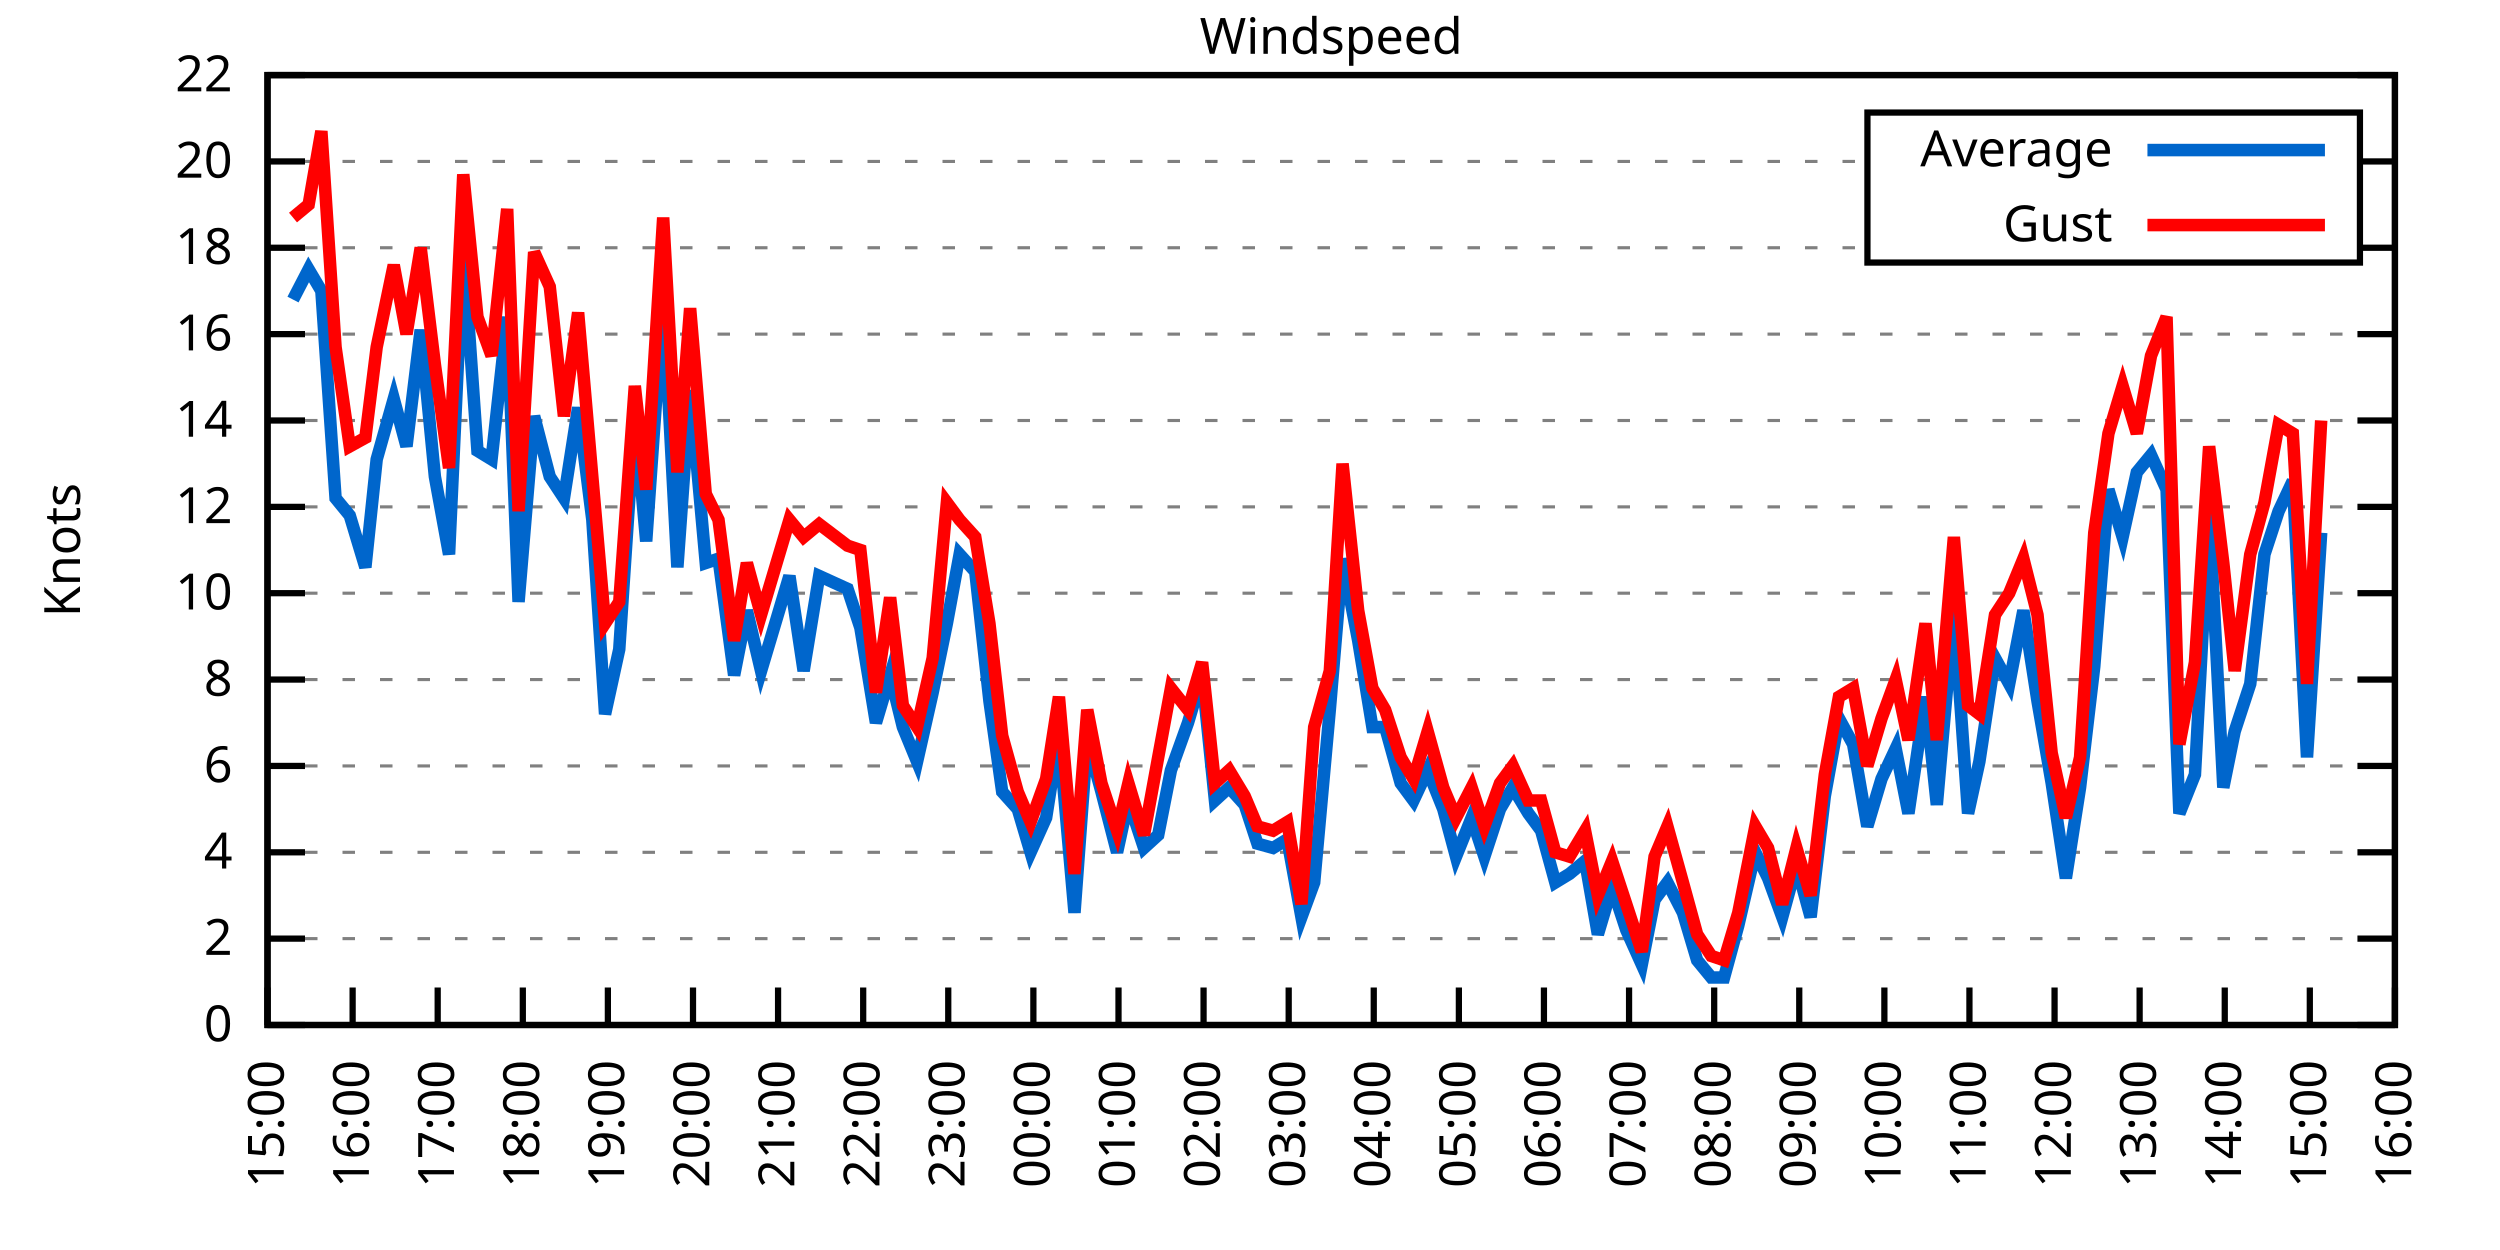
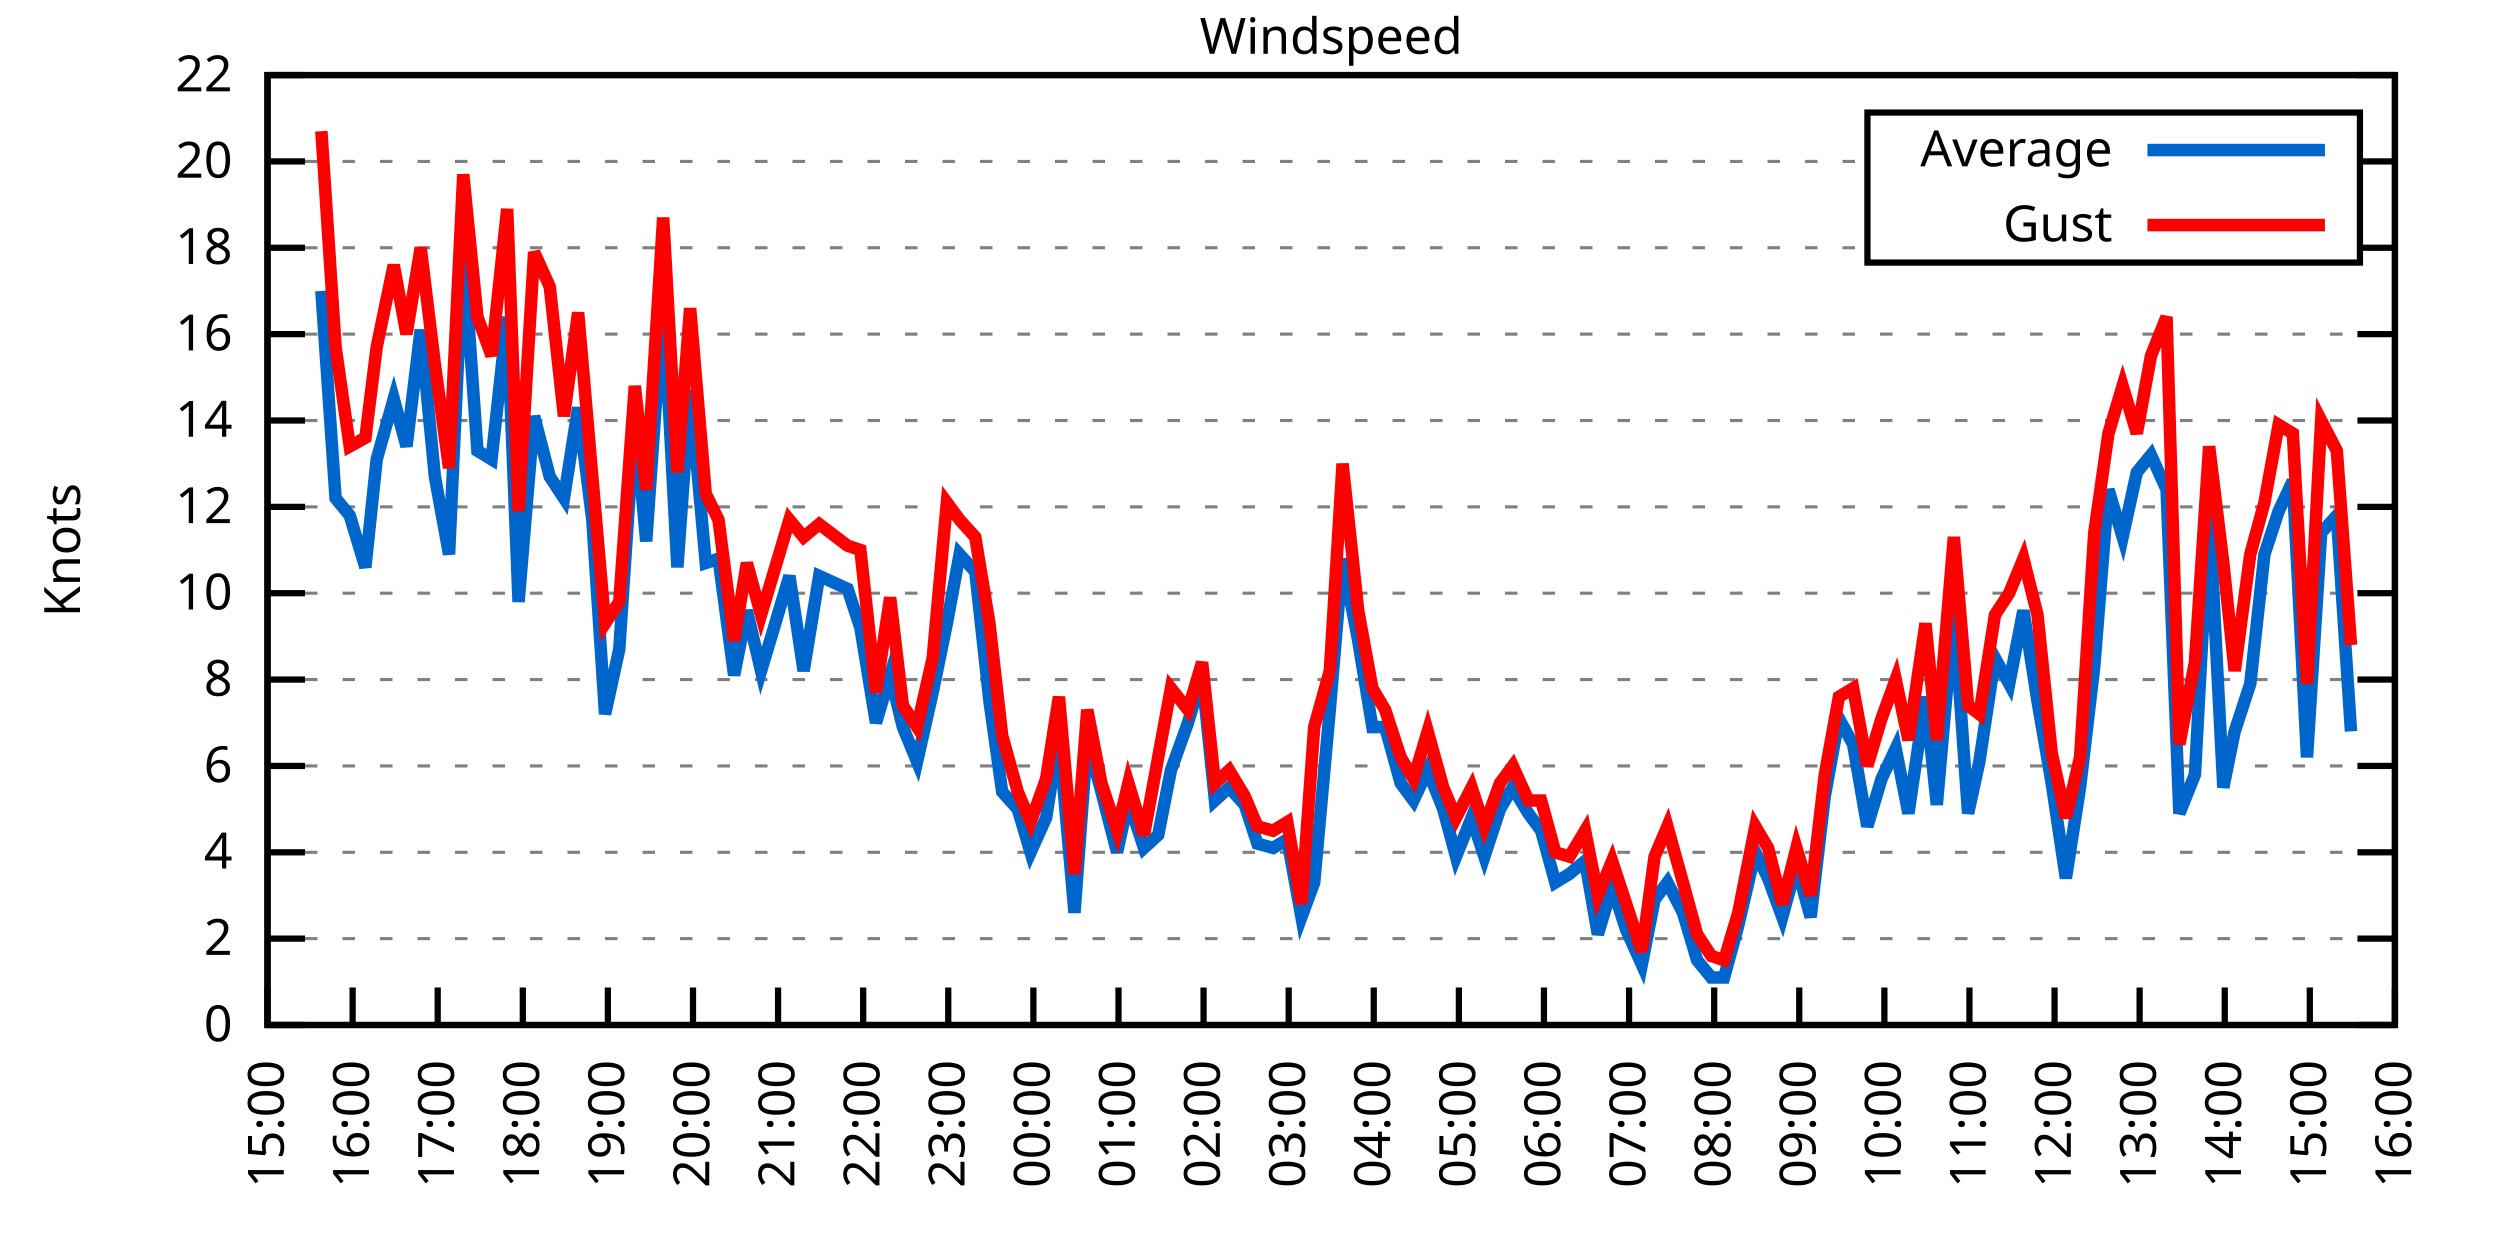
<svg xmlns="http://www.w3.org/2000/svg" xmlns:xlink="http://www.w3.org/1999/xlink" width="400" height="200" viewBox="0 0 400 200">
  <g id="gnuplot_canvas">
    <rect x="0" y="0" width="400" height="200" fill="none" />
    <defs>
      <circle id="gpDot" r="0.5" stroke-width="0.5" stroke="currentColor" />
      <path id="gpPt0" stroke-width="0.333" stroke="currentColor" d="M-1,0 h2 M0,-1 v2" />
      <path id="gpPt1" stroke-width="0.333" stroke="currentColor" d="M-1,-1 L1,1 M1,-1 L-1,1" />
      <path id="gpPt2" stroke-width="0.333" stroke="currentColor" d="M-1,0 L1,0 M0,-1 L0,1 M-1,-1 L1,1 M-1,1 L1,-1" />
      <rect id="gpPt3" stroke-width="0.333" stroke="currentColor" x="-1" y="-1" width="2" height="2" />
      <rect id="gpPt4" stroke-width="0.333" stroke="currentColor" fill="currentColor" x="-1" y="-1" width="2" height="2" />
      <circle id="gpPt5" stroke-width="0.333" stroke="currentColor" cx="0" cy="0" r="1" />
      <use xlink:href="#gpPt5" id="gpPt6" fill="currentColor" stroke="none" />
      <path id="gpPt7" stroke-width="0.333" stroke="currentColor" d="M0,-1.33 L-1.33,0.67 L1.33,0.67 z" />
      <use xlink:href="#gpPt7" id="gpPt8" fill="currentColor" stroke="none" />
      <use xlink:href="#gpPt7" id="gpPt9" stroke="currentColor" transform="rotate(180)" />
      <use xlink:href="#gpPt9" id="gpPt10" fill="currentColor" stroke="none" />
      <use xlink:href="#gpPt3" id="gpPt11" stroke="currentColor" transform="rotate(45)" />
      <use xlink:href="#gpPt11" id="gpPt12" fill="currentColor" stroke="none" />
      <path id="gpPt13" stroke-width="0.333" stroke="currentColor" d="M0,1.330 L1.265,0.411 L0.782,-1.067 L-0.782,-1.076 L-1.265,0.411 z" />
      <use xlink:href="#gpPt13" id="gpPt14" fill="currentColor" stroke="none" />
      <filter id="textbox" filterUnits="objectBoundingBox" x="0" y="0" height="1" width="1">
        <feFlood flood-color="white" flood-opacity="1" result="bgnd" />
        <feComposite in="SourceGraphic" in2="bgnd" operator="atop" />
      </filter>
      <filter id="greybox" filterUnits="objectBoundingBox" x="0" y="0" height="1" width="1">
        <feFlood flood-color="lightgrey" flood-opacity="1" result="grey" />
        <feComposite in="SourceGraphic" in2="grey" operator="atop" />
      </filter>
    </defs>
    <g fill="none" color="white" stroke="currentColor" stroke-width="1.00" stroke-linecap="butt" stroke-linejoin="miter">
</g>
    <g fill="none" color="black" stroke="currentColor" stroke-width="1.00" stroke-linecap="butt" stroke-linejoin="miter">
      <g stroke="none" shape-rendering="crispEdges">
        <polygon fill="rgb(255, 255, 255)" points="42.80,164.00 383.18,164.00 383.18,12.02 42.80,12.02 " />
      </g>
    </g>
    <g fill="none" color="black" stroke="currentColor" stroke-width="1.00" stroke-linecap="butt" stroke-linejoin="miter">
</g>
    <g fill="none" color="black" stroke="black" stroke-width="0.50" stroke-linecap="butt" stroke-linejoin="miter">
</g>
    <g fill="none" color="gray" stroke="currentColor" stroke-width="0.50" stroke-linecap="butt" stroke-linejoin="miter">
      <path stroke="gray" stroke-dasharray="2,4" class="gridline" d="M42.80,164.00 L383.19,164.00  " />
    </g>
    <g fill="none" color="gray" stroke="gray" stroke-width="1.00" stroke-linecap="butt" stroke-linejoin="miter">
</g>
    <g fill="none" color="black" stroke="currentColor" stroke-width="1.00" stroke-linecap="butt" stroke-linejoin="miter">
      <path stroke="black" d="M42.80,164.00 L48.80,164.00 M383.19,164.00 L377.19,164.00  " />
      <g transform="translate(37.20,166.60)" stroke="none" fill="black" font-family="Sans" font-size="8.00" text-anchor="end">
        <text>
          <tspan font-family="Sans"> 0</tspan>
        </text>
      </g>
    </g>
    <g fill="none" color="black" stroke="currentColor" stroke-width="1.00" stroke-linecap="butt" stroke-linejoin="miter">
</g>
    <g fill="none" color="black" stroke="black" stroke-width="0.50" stroke-linecap="butt" stroke-linejoin="miter">
</g>
    <g fill="none" color="gray" stroke="currentColor" stroke-width="0.50" stroke-linecap="butt" stroke-linejoin="miter">
      <path stroke="gray" stroke-dasharray="2,4" class="gridline" d="M42.80,150.18 L383.19,150.18  " />
    </g>
    <g fill="none" color="gray" stroke="gray" stroke-width="1.00" stroke-linecap="butt" stroke-linejoin="miter">
</g>
    <g fill="none" color="black" stroke="currentColor" stroke-width="1.00" stroke-linecap="butt" stroke-linejoin="miter">
      <path stroke="black" d="M42.80,150.18 L48.80,150.18 M383.19,150.18 L377.19,150.18  " />
      <g transform="translate(37.20,152.78)" stroke="none" fill="black" font-family="Sans" font-size="8.00" text-anchor="end">
        <text>
          <tspan font-family="Sans"> 2</tspan>
        </text>
      </g>
    </g>
    <g fill="none" color="black" stroke="currentColor" stroke-width="1.00" stroke-linecap="butt" stroke-linejoin="miter">
</g>
    <g fill="none" color="black" stroke="black" stroke-width="0.50" stroke-linecap="butt" stroke-linejoin="miter">
</g>
    <g fill="none" color="gray" stroke="currentColor" stroke-width="0.50" stroke-linecap="butt" stroke-linejoin="miter">
      <path stroke="gray" stroke-dasharray="2,4" class="gridline" d="M42.80,136.37 L383.19,136.37  " />
    </g>
    <g fill="none" color="gray" stroke="gray" stroke-width="1.00" stroke-linecap="butt" stroke-linejoin="miter">
</g>
    <g fill="none" color="black" stroke="currentColor" stroke-width="1.00" stroke-linecap="butt" stroke-linejoin="miter">
      <path stroke="black" d="M42.80,136.37 L48.80,136.37 M383.19,136.37 L377.19,136.37  " />
      <g transform="translate(37.20,138.97)" stroke="none" fill="black" font-family="Sans" font-size="8.00" text-anchor="end">
        <text>
          <tspan font-family="Sans"> 4</tspan>
        </text>
      </g>
    </g>
    <g fill="none" color="black" stroke="currentColor" stroke-width="1.00" stroke-linecap="butt" stroke-linejoin="miter">
</g>
    <g fill="none" color="black" stroke="black" stroke-width="0.50" stroke-linecap="butt" stroke-linejoin="miter">
</g>
    <g fill="none" color="gray" stroke="currentColor" stroke-width="0.50" stroke-linecap="butt" stroke-linejoin="miter">
      <path stroke="gray" stroke-dasharray="2,4" class="gridline" d="M42.80,122.55 L383.19,122.55  " />
    </g>
    <g fill="none" color="gray" stroke="gray" stroke-width="1.00" stroke-linecap="butt" stroke-linejoin="miter">
</g>
    <g fill="none" color="black" stroke="currentColor" stroke-width="1.00" stroke-linecap="butt" stroke-linejoin="miter">
      <path stroke="black" d="M42.80,122.55 L48.80,122.55 M383.19,122.55 L377.19,122.55  " />
      <g transform="translate(37.20,125.15)" stroke="none" fill="black" font-family="Sans" font-size="8.00" text-anchor="end">
        <text>
          <tspan font-family="Sans"> 6</tspan>
        </text>
      </g>
    </g>
    <g fill="none" color="black" stroke="currentColor" stroke-width="1.00" stroke-linecap="butt" stroke-linejoin="miter">
</g>
    <g fill="none" color="black" stroke="black" stroke-width="0.50" stroke-linecap="butt" stroke-linejoin="miter">
</g>
    <g fill="none" color="gray" stroke="currentColor" stroke-width="0.50" stroke-linecap="butt" stroke-linejoin="miter">
      <path stroke="gray" stroke-dasharray="2,4" class="gridline" d="M42.80,108.73 L383.19,108.73  " />
    </g>
    <g fill="none" color="gray" stroke="gray" stroke-width="1.00" stroke-linecap="butt" stroke-linejoin="miter">
</g>
    <g fill="none" color="black" stroke="currentColor" stroke-width="1.00" stroke-linecap="butt" stroke-linejoin="miter">
      <path stroke="black" d="M42.80,108.73 L48.80,108.73 M383.19,108.73 L377.19,108.73  " />
      <g transform="translate(37.20,111.33)" stroke="none" fill="black" font-family="Sans" font-size="8.00" text-anchor="end">
        <text>
          <tspan font-family="Sans"> 8</tspan>
        </text>
      </g>
    </g>
    <g fill="none" color="black" stroke="currentColor" stroke-width="1.00" stroke-linecap="butt" stroke-linejoin="miter">
</g>
    <g fill="none" color="black" stroke="black" stroke-width="0.50" stroke-linecap="butt" stroke-linejoin="miter">
</g>
    <g fill="none" color="gray" stroke="currentColor" stroke-width="0.50" stroke-linecap="butt" stroke-linejoin="miter">
      <path stroke="gray" stroke-dasharray="2,4" class="gridline" d="M42.80,94.91 L383.19,94.91  " />
    </g>
    <g fill="none" color="gray" stroke="gray" stroke-width="1.00" stroke-linecap="butt" stroke-linejoin="miter">
</g>
    <g fill="none" color="black" stroke="currentColor" stroke-width="1.00" stroke-linecap="butt" stroke-linejoin="miter">
      <path stroke="black" d="M42.80,94.91 L48.80,94.91 M383.19,94.91 L377.19,94.91  " />
      <g transform="translate(37.20,97.51)" stroke="none" fill="black" font-family="Sans" font-size="8.00" text-anchor="end">
        <text>
          <tspan font-family="Sans"> 10</tspan>
        </text>
      </g>
    </g>
    <g fill="none" color="black" stroke="currentColor" stroke-width="1.00" stroke-linecap="butt" stroke-linejoin="miter">
</g>
    <g fill="none" color="black" stroke="black" stroke-width="0.50" stroke-linecap="butt" stroke-linejoin="miter">
</g>
    <g fill="none" color="gray" stroke="currentColor" stroke-width="0.50" stroke-linecap="butt" stroke-linejoin="miter">
      <path stroke="gray" stroke-dasharray="2,4" class="gridline" d="M42.80,81.10 L383.19,81.10  " />
    </g>
    <g fill="none" color="gray" stroke="gray" stroke-width="1.00" stroke-linecap="butt" stroke-linejoin="miter">
</g>
    <g fill="none" color="black" stroke="currentColor" stroke-width="1.00" stroke-linecap="butt" stroke-linejoin="miter">
      <path stroke="black" d="M42.80,81.10 L48.80,81.10 M383.19,81.10 L377.19,81.10  " />
      <g transform="translate(37.20,83.70)" stroke="none" fill="black" font-family="Sans" font-size="8.00" text-anchor="end">
        <text>
          <tspan font-family="Sans"> 12</tspan>
        </text>
      </g>
    </g>
    <g fill="none" color="black" stroke="currentColor" stroke-width="1.00" stroke-linecap="butt" stroke-linejoin="miter">
</g>
    <g fill="none" color="black" stroke="black" stroke-width="0.50" stroke-linecap="butt" stroke-linejoin="miter">
</g>
    <g fill="none" color="gray" stroke="currentColor" stroke-width="0.50" stroke-linecap="butt" stroke-linejoin="miter">
      <path stroke="gray" stroke-dasharray="2,4" class="gridline" d="M42.80,67.28 L383.19,67.28  " />
    </g>
    <g fill="none" color="gray" stroke="gray" stroke-width="1.00" stroke-linecap="butt" stroke-linejoin="miter">
</g>
    <g fill="none" color="black" stroke="currentColor" stroke-width="1.00" stroke-linecap="butt" stroke-linejoin="miter">
      <path stroke="black" d="M42.80,67.28 L48.80,67.28 M383.19,67.28 L377.19,67.28  " />
      <g transform="translate(37.20,69.88)" stroke="none" fill="black" font-family="Sans" font-size="8.00" text-anchor="end">
        <text>
          <tspan font-family="Sans"> 14</tspan>
        </text>
      </g>
    </g>
    <g fill="none" color="black" stroke="currentColor" stroke-width="1.00" stroke-linecap="butt" stroke-linejoin="miter">
</g>
    <g fill="none" color="black" stroke="black" stroke-width="0.50" stroke-linecap="butt" stroke-linejoin="miter">
</g>
    <g fill="none" color="gray" stroke="currentColor" stroke-width="0.50" stroke-linecap="butt" stroke-linejoin="miter">
      <path stroke="gray" stroke-dasharray="2,4" class="gridline" d="M42.80,53.46 L383.19,53.46  " />
    </g>
    <g fill="none" color="gray" stroke="gray" stroke-width="1.00" stroke-linecap="butt" stroke-linejoin="miter">
</g>
    <g fill="none" color="black" stroke="currentColor" stroke-width="1.00" stroke-linecap="butt" stroke-linejoin="miter">
      <path stroke="black" d="M42.80,53.46 L48.80,53.46 M383.19,53.46 L377.19,53.46  " />
      <g transform="translate(37.20,56.06)" stroke="none" fill="black" font-family="Sans" font-size="8.00" text-anchor="end">
        <text>
          <tspan font-family="Sans"> 16</tspan>
        </text>
      </g>
    </g>
    <g fill="none" color="black" stroke="currentColor" stroke-width="1.00" stroke-linecap="butt" stroke-linejoin="miter">
</g>
    <g fill="none" color="black" stroke="black" stroke-width="0.50" stroke-linecap="butt" stroke-linejoin="miter">
</g>
    <g fill="none" color="gray" stroke="currentColor" stroke-width="0.50" stroke-linecap="butt" stroke-linejoin="miter">
      <path stroke="gray" stroke-dasharray="2,4" class="gridline" d="M42.80,39.64 L298.79,39.64 M377.59,39.64 L383.19,39.64  " />
    </g>
    <g fill="none" color="gray" stroke="gray" stroke-width="1.00" stroke-linecap="butt" stroke-linejoin="miter">
</g>
    <g fill="none" color="black" stroke="currentColor" stroke-width="1.00" stroke-linecap="butt" stroke-linejoin="miter">
      <path stroke="black" d="M42.80,39.64 L48.80,39.64 M383.19,39.64 L377.19,39.64  " />
      <g transform="translate(37.20,42.24)" stroke="none" fill="black" font-family="Sans" font-size="8.00" text-anchor="end">
        <text>
          <tspan font-family="Sans"> 18</tspan>
        </text>
      </g>
    </g>
    <g fill="none" color="black" stroke="currentColor" stroke-width="1.00" stroke-linecap="butt" stroke-linejoin="miter">
</g>
    <g fill="none" color="black" stroke="black" stroke-width="0.50" stroke-linecap="butt" stroke-linejoin="miter">
</g>
    <g fill="none" color="gray" stroke="currentColor" stroke-width="0.50" stroke-linecap="butt" stroke-linejoin="miter">
      <path stroke="gray" stroke-dasharray="2,4" class="gridline" d="M42.80,25.83 L298.79,25.83 M377.59,25.83 L383.19,25.83  " />
    </g>
    <g fill="none" color="gray" stroke="gray" stroke-width="1.00" stroke-linecap="butt" stroke-linejoin="miter">
</g>
    <g fill="none" color="black" stroke="currentColor" stroke-width="1.00" stroke-linecap="butt" stroke-linejoin="miter">
      <path stroke="black" d="M42.80,25.83 L48.80,25.83 M383.19,25.83 L377.19,25.83  " />
      <g transform="translate(37.20,28.43)" stroke="none" fill="black" font-family="Sans" font-size="8.00" text-anchor="end">
        <text>
          <tspan font-family="Sans"> 20</tspan>
        </text>
      </g>
    </g>
    <g fill="none" color="black" stroke="currentColor" stroke-width="1.00" stroke-linecap="butt" stroke-linejoin="miter">
</g>
    <g fill="none" color="black" stroke="black" stroke-width="0.50" stroke-linecap="butt" stroke-linejoin="miter">
</g>
    <g fill="none" color="gray" stroke="currentColor" stroke-width="0.50" stroke-linecap="butt" stroke-linejoin="miter">
      <path stroke="gray" stroke-dasharray="2,4" class="gridline" d="M42.80,12.01 L383.19,12.01  " />
    </g>
    <g fill="none" color="gray" stroke="gray" stroke-width="1.00" stroke-linecap="butt" stroke-linejoin="miter">
</g>
    <g fill="none" color="black" stroke="currentColor" stroke-width="1.00" stroke-linecap="butt" stroke-linejoin="miter">
      <path stroke="black" d="M42.80,12.01 L48.80,12.01 M383.19,12.01 L377.19,12.01  " />
      <g transform="translate(37.20,14.61)" stroke="none" fill="black" font-family="Sans" font-size="8.00" text-anchor="end">
        <text>
          <tspan font-family="Sans"> 22</tspan>
        </text>
      </g>
    </g>
    <g fill="none" color="black" stroke="currentColor" stroke-width="1.00" stroke-linecap="butt" stroke-linejoin="miter">
      <path stroke="black" d="M42.80,164.00 L42.80,158.00  " />
      <g transform="translate(45.40,169.60) rotate(270.00)" stroke="none" fill="black" font-family="Sans" font-size="8.00" text-anchor="end">
        <text>
          <tspan font-family="Sans">15:00</tspan>
        </text>
      </g>
    </g>
    <g fill="none" color="black" stroke="currentColor" stroke-width="1.00" stroke-linecap="butt" stroke-linejoin="miter">
      <path stroke="black" d="M56.42,164.00 L56.42,158.00  " />
      <g transform="translate(59.02,169.60) rotate(270.00)" stroke="none" fill="black" font-family="Sans" font-size="8.00" text-anchor="end">
        <text>
          <tspan font-family="Sans">16:00</tspan>
        </text>
      </g>
    </g>
    <g fill="none" color="black" stroke="currentColor" stroke-width="1.00" stroke-linecap="butt" stroke-linejoin="miter">
      <path stroke="black" d="M70.03,164.00 L70.03,158.00  " />
      <g transform="translate(72.63,169.60) rotate(270.00)" stroke="none" fill="black" font-family="Sans" font-size="8.00" text-anchor="end">
        <text>
          <tspan font-family="Sans">17:00</tspan>
        </text>
      </g>
    </g>
    <g fill="none" color="black" stroke="currentColor" stroke-width="1.00" stroke-linecap="butt" stroke-linejoin="miter">
      <path stroke="black" d="M83.65,164.00 L83.65,158.00  " />
      <g transform="translate(86.25,169.60) rotate(270.00)" stroke="none" fill="black" font-family="Sans" font-size="8.00" text-anchor="end">
        <text>
          <tspan font-family="Sans">18:00</tspan>
        </text>
      </g>
    </g>
    <g fill="none" color="black" stroke="currentColor" stroke-width="1.00" stroke-linecap="butt" stroke-linejoin="miter">
      <path stroke="black" d="M97.26,164.00 L97.26,158.00  " />
      <g transform="translate(99.86,169.60) rotate(270.00)" stroke="none" fill="black" font-family="Sans" font-size="8.00" text-anchor="end">
        <text>
          <tspan font-family="Sans">19:00</tspan>
        </text>
      </g>
    </g>
    <g fill="none" color="black" stroke="currentColor" stroke-width="1.00" stroke-linecap="butt" stroke-linejoin="miter">
      <path stroke="black" d="M110.88,164.00 L110.88,158.00  " />
      <g transform="translate(113.48,169.60) rotate(270.00)" stroke="none" fill="black" font-family="Sans" font-size="8.00" text-anchor="end">
        <text>
          <tspan font-family="Sans">20:00</tspan>
        </text>
      </g>
    </g>
    <g fill="none" color="black" stroke="currentColor" stroke-width="1.00" stroke-linecap="butt" stroke-linejoin="miter">
      <path stroke="black" d="M124.49,164.00 L124.49,158.00  " />
      <g transform="translate(127.09,169.60) rotate(270.00)" stroke="none" fill="black" font-family="Sans" font-size="8.00" text-anchor="end">
        <text>
          <tspan font-family="Sans">21:00</tspan>
        </text>
      </g>
    </g>
    <g fill="none" color="black" stroke="currentColor" stroke-width="1.00" stroke-linecap="butt" stroke-linejoin="miter">
      <path stroke="black" d="M138.11,164.00 L138.11,158.00  " />
      <g transform="translate(140.71,169.60) rotate(270.00)" stroke="none" fill="black" font-family="Sans" font-size="8.00" text-anchor="end">
        <text>
          <tspan font-family="Sans">22:00</tspan>
        </text>
      </g>
    </g>
    <g fill="none" color="black" stroke="currentColor" stroke-width="1.00" stroke-linecap="butt" stroke-linejoin="miter">
      <path stroke="black" d="M151.72,164.00 L151.72,158.00  " />
      <g transform="translate(154.32,169.60) rotate(270.00)" stroke="none" fill="black" font-family="Sans" font-size="8.00" text-anchor="end">
        <text>
          <tspan font-family="Sans">23:00</tspan>
        </text>
      </g>
    </g>
    <g fill="none" color="black" stroke="currentColor" stroke-width="1.00" stroke-linecap="butt" stroke-linejoin="miter">
      <path stroke="black" d="M165.34,164.00 L165.34,158.00  " />
      <g transform="translate(167.94,169.60) rotate(270.00)" stroke="none" fill="black" font-family="Sans" font-size="8.00" text-anchor="end">
        <text>
          <tspan font-family="Sans">00:00</tspan>
        </text>
      </g>
    </g>
    <g fill="none" color="black" stroke="currentColor" stroke-width="1.00" stroke-linecap="butt" stroke-linejoin="miter">
      <path stroke="black" d="M178.96,164.00 L178.96,158.00  " />
      <g transform="translate(181.56,169.60) rotate(270.00)" stroke="none" fill="black" font-family="Sans" font-size="8.00" text-anchor="end">
        <text>
          <tspan font-family="Sans">01:00</tspan>
        </text>
      </g>
    </g>
    <g fill="none" color="black" stroke="currentColor" stroke-width="1.00" stroke-linecap="butt" stroke-linejoin="miter">
      <path stroke="black" d="M192.57,164.00 L192.57,158.00  " />
      <g transform="translate(195.17,169.60) rotate(270.00)" stroke="none" fill="black" font-family="Sans" font-size="8.00" text-anchor="end">
        <text>
          <tspan font-family="Sans">02:00</tspan>
        </text>
      </g>
    </g>
    <g fill="none" color="black" stroke="currentColor" stroke-width="1.00" stroke-linecap="butt" stroke-linejoin="miter">
      <path stroke="black" d="M206.19,164.00 L206.19,158.00  " />
      <g transform="translate(208.79,169.60) rotate(270.00)" stroke="none" fill="black" font-family="Sans" font-size="8.00" text-anchor="end">
        <text>
          <tspan font-family="Sans">03:00</tspan>
        </text>
      </g>
    </g>
    <g fill="none" color="black" stroke="currentColor" stroke-width="1.00" stroke-linecap="butt" stroke-linejoin="miter">
      <path stroke="black" d="M219.80,164.00 L219.80,158.00  " />
      <g transform="translate(222.40,169.60) rotate(270.00)" stroke="none" fill="black" font-family="Sans" font-size="8.00" text-anchor="end">
        <text>
          <tspan font-family="Sans">04:00</tspan>
        </text>
      </g>
    </g>
    <g fill="none" color="black" stroke="currentColor" stroke-width="1.00" stroke-linecap="butt" stroke-linejoin="miter">
      <path stroke="black" d="M233.42,164.00 L233.42,158.00  " />
      <g transform="translate(236.02,169.60) rotate(270.00)" stroke="none" fill="black" font-family="Sans" font-size="8.00" text-anchor="end">
        <text>
          <tspan font-family="Sans">05:00</tspan>
        </text>
      </g>
    </g>
    <g fill="none" color="black" stroke="currentColor" stroke-width="1.00" stroke-linecap="butt" stroke-linejoin="miter">
      <path stroke="black" d="M247.03,164.00 L247.03,158.00  " />
      <g transform="translate(249.63,169.60) rotate(270.00)" stroke="none" fill="black" font-family="Sans" font-size="8.00" text-anchor="end">
        <text>
          <tspan font-family="Sans">06:00</tspan>
        </text>
      </g>
    </g>
    <g fill="none" color="black" stroke="currentColor" stroke-width="1.00" stroke-linecap="butt" stroke-linejoin="miter">
      <path stroke="black" d="M260.65,164.00 L260.65,158.00  " />
      <g transform="translate(263.25,169.60) rotate(270.00)" stroke="none" fill="black" font-family="Sans" font-size="8.00" text-anchor="end">
        <text>
          <tspan font-family="Sans">07:00</tspan>
        </text>
      </g>
    </g>
    <g fill="none" color="black" stroke="currentColor" stroke-width="1.00" stroke-linecap="butt" stroke-linejoin="miter">
      <path stroke="black" d="M274.27,164.00 L274.27,158.00  " />
      <g transform="translate(276.87,169.60) rotate(270.00)" stroke="none" fill="black" font-family="Sans" font-size="8.00" text-anchor="end">
        <text>
          <tspan font-family="Sans">08:00</tspan>
        </text>
      </g>
    </g>
    <g fill="none" color="black" stroke="currentColor" stroke-width="1.00" stroke-linecap="butt" stroke-linejoin="miter">
      <path stroke="black" d="M287.88,164.00 L287.88,158.00  " />
      <g transform="translate(290.48,169.60) rotate(270.00)" stroke="none" fill="black" font-family="Sans" font-size="8.00" text-anchor="end">
        <text>
          <tspan font-family="Sans">09:00</tspan>
        </text>
      </g>
    </g>
    <g fill="none" color="black" stroke="currentColor" stroke-width="1.00" stroke-linecap="butt" stroke-linejoin="miter">
      <path stroke="black" d="M301.50,164.00 L301.50,158.00  " />
      <g transform="translate(304.10,169.60) rotate(270.00)" stroke="none" fill="black" font-family="Sans" font-size="8.00" text-anchor="end">
        <text>
          <tspan font-family="Sans">10:00</tspan>
        </text>
      </g>
    </g>
    <g fill="none" color="black" stroke="currentColor" stroke-width="1.00" stroke-linecap="butt" stroke-linejoin="miter">
      <path stroke="black" d="M315.11,164.00 L315.11,158.00  " />
      <g transform="translate(317.71,169.60) rotate(270.00)" stroke="none" fill="black" font-family="Sans" font-size="8.00" text-anchor="end">
        <text>
          <tspan font-family="Sans">11:00</tspan>
        </text>
      </g>
    </g>
    <g fill="none" color="black" stroke="currentColor" stroke-width="1.00" stroke-linecap="butt" stroke-linejoin="miter">
      <path stroke="black" d="M328.73,164.00 L328.73,158.00  " />
      <g transform="translate(331.33,169.60) rotate(270.00)" stroke="none" fill="black" font-family="Sans" font-size="8.00" text-anchor="end">
        <text>
          <tspan font-family="Sans">12:00</tspan>
        </text>
      </g>
    </g>
    <g fill="none" color="black" stroke="currentColor" stroke-width="1.00" stroke-linecap="butt" stroke-linejoin="miter">
      <path stroke="black" d="M342.34,164.00 L342.34,158.00  " />
      <g transform="translate(344.94,169.60) rotate(270.00)" stroke="none" fill="black" font-family="Sans" font-size="8.00" text-anchor="end">
        <text>
          <tspan font-family="Sans">13:00</tspan>
        </text>
      </g>
    </g>
    <g fill="none" color="black" stroke="currentColor" stroke-width="1.00" stroke-linecap="butt" stroke-linejoin="miter">
      <path stroke="black" d="M355.96,164.00 L355.96,158.00  " />
      <g transform="translate(358.56,169.60) rotate(270.00)" stroke="none" fill="black" font-family="Sans" font-size="8.00" text-anchor="end">
        <text>
          <tspan font-family="Sans">14:00</tspan>
        </text>
      </g>
    </g>
    <g fill="none" color="black" stroke="currentColor" stroke-width="1.00" stroke-linecap="butt" stroke-linejoin="miter">
      <path stroke="black" d="M369.57,164.00 L369.57,158.00  " />
      <g transform="translate(372.17,169.60) rotate(270.00)" stroke="none" fill="black" font-family="Sans" font-size="8.00" text-anchor="end">
        <text>
          <tspan font-family="Sans">15:00</tspan>
        </text>
      </g>
    </g>
    <g fill="none" color="black" stroke="currentColor" stroke-width="1.00" stroke-linecap="butt" stroke-linejoin="miter">
      <path stroke="black" d="M383.19,164.00 L383.19,158.00  " />
      <g transform="translate(385.79,169.60) rotate(270.00)" stroke="none" fill="black" font-family="Sans" font-size="8.00" text-anchor="end">
        <text>
          <tspan font-family="Sans">16:00</tspan>
        </text>
      </g>
    </g>
    <g fill="none" color="black" stroke="currentColor" stroke-width="1.00" stroke-linecap="butt" stroke-linejoin="miter">
</g>
    <g fill="none" color="black" stroke="currentColor" stroke-width="1.00" stroke-linecap="butt" stroke-linejoin="miter">
      <path stroke="black" d="M42.80,12.01 L42.80,164.00 L383.19,164.00 L383.19,12.01 L42.80,12.01 Z  " />
    </g>
    <g fill="none" color="black" stroke="currentColor" stroke-width="1.00" stroke-linecap="butt" stroke-linejoin="miter">
</g>
    <g fill="none" color="black" stroke="currentColor" stroke-width="1.00" stroke-linecap="butt" stroke-linejoin="miter">
      <path stroke="black" d="M298.79,42.01 L298.79,18.01 L377.59,18.01 L377.59,42.01 L298.79,42.01 Z  " />
    </g>
    <g id="Windspeed_plot_1">
      <g fill="none" color="white" stroke="black" stroke-width="2.00" stroke-linecap="butt" stroke-linejoin="miter">
</g>
      <g fill="none" color="black" stroke="currentColor" stroke-width="2.00" stroke-linecap="butt" stroke-linejoin="miter">
        <g transform="translate(337.99,26.61)" stroke="none" fill="black" font-family="Sans" font-size="8.00" text-anchor="end">
          <text>
            <tspan font-family="Sans">Average</tspan>
          </text>
        </g>
      </g>
      <g fill="none" color="black" stroke="currentColor" stroke-width="2.00" stroke-linecap="butt" stroke-linejoin="miter">
-         <path stroke="rgb(  0, 102, 204)" d="M343.59,24.01 L371.99,24.01 M46.88,47.93 L49.38,43.10 L51.42,46.55 L53.69,79.71 L55.96,82.48 L58.46,90.77   L60.27,73.50 L63.00,63.82 L65.04,71.42 L67.31,52.77 L69.58,76.26 L71.85,88.70 L74.12,39.64 L76.39,72.12   L78.65,73.50 L81.15,50.70 L82.97,96.30 L85.46,66.59 L87.96,76.26 L90.23,79.71 L92.50,65.21 L94.77,83.17   L96.81,114.26 L99.08,103.89 L101.57,66.59 L103.39,86.62 L106.11,47.93 L108.38,90.77 L110.42,62.44 L112.92,90.08   L114.96,89.39 L117.46,108.04 L119.50,97.68 L121.77,107.35 L126.31,92.15 L128.58,107.35 L131.07,92.15 L135.61,94.22   L137.66,100.44 L140.15,115.64 L142.42,108.04 L144.46,116.33 L146.73,121.86 L149.23,110.80 L151.50,99.75 L153.54,88.70   L156.04,91.46 L158.31,112.19 L160.35,126.69 L162.84,129.46 L164.89,136.37 L167.38,130.84 L169.43,117.71 L171.92,146.04   L173.96,118.40 L176.23,126.69 L178.73,136.37 L180.54,128.08 L183.04,135.67 L185.31,133.60 L187.35,123.24 L190.08,115.64   L192.34,108.04 L194.39,128.08 L196.66,126.00 L199.15,128.77 L201.19,134.98 L203.69,135.67 L205.96,134.29 L208.23,146.73   L210.27,141.20 L212.77,113.57 L214.81,89.39 L217.31,102.51 L219.58,116.33 L221.62,116.33 L224.11,125.31 L226.16,128.08   L228.43,123.24 L230.92,129.46 L232.96,137.06 L235.46,130.84 L237.50,137.06 L240.00,129.46 L242.04,126.00 L244.54,130.15   L246.58,132.91 L248.85,141.20 L251.12,139.82 L253.61,137.75 L255.66,149.49 L257.93,141.89 L260.20,148.80 L262.69,154.33   L264.73,143.96 L266.78,141.20 L269.27,146.04 L271.54,153.64 L273.81,156.40 L275.85,156.40 L278.12,148.11 L280.85,136.37   L282.89,140.51 L285.16,146.73 L287.43,138.44 L289.70,146.73 L291.97,127.38 L294.23,114.95 L296.50,119.09 L298.77,132.22   L301.04,124.62 L303.31,119.78 L305.35,130.15 L308.08,111.49 L309.89,128.77 L312.62,97.68 L314.89,130.15 L316.70,121.86   L319.20,105.28 L321.47,109.42 L323.74,97.68 L326.00,112.19 L328.27,125.31 L330.54,140.51 L332.81,126.00 L335.08,106.66   L337.35,78.33 L339.62,85.93 L341.89,75.57 L344.16,72.81 L346.65,78.33 L348.70,130.15 L351.19,123.93 L353.46,81.79   L355.73,126.00 L357.55,117.02 L360.04,109.42 L362.31,88.70 L364.58,81.79 L366.85,76.95 L369.12,121.17 L371.39,85.24    " />
+         <path stroke="rgb(  0, 102, 204)" d="M343.59,24.01 L371.99,24.01 M51.42,46.55 L53.69,79.71 L55.96,82.48 L58.46,90.77 L60.27,73.50 L63.00,63.82   L65.04,71.42 L67.31,52.77 L69.58,76.26 L71.85,88.70 L74.12,39.64 L76.39,72.12 L78.65,73.50 L81.15,50.70   L82.97,96.30 L85.46,66.59 L87.96,76.26 L90.23,79.71 L92.50,65.21 L94.77,83.17 L96.81,114.26 L99.08,103.89   L101.57,66.59 L103.39,86.62 L106.11,47.93 L108.38,90.77 L110.42,62.44 L112.92,90.08 L114.96,89.39 L117.46,108.04   L119.50,97.68 L121.77,107.35 L126.31,92.15 L128.58,107.35 L131.07,92.15 L135.61,94.22 L137.66,100.44 L140.15,115.64   L142.42,108.04 L144.46,116.33 L146.73,121.86 L149.23,110.80 L151.50,99.75 L153.54,88.70 L156.04,91.46 L158.31,112.19   L160.35,126.69 L162.84,129.46 L164.89,136.37 L167.38,130.84 L169.43,117.71 L171.92,146.04 L173.96,118.40 L176.23,126.69   L178.73,136.37 L180.54,128.08 L183.04,135.67 L185.31,133.60 L187.35,123.24 L190.08,115.64 L192.34,108.04 L194.39,128.08   L196.66,126.00 L199.15,128.77 L201.19,134.98 L203.69,135.67 L205.96,134.29 L208.23,146.73 L210.27,141.20 L212.77,113.57   L214.81,89.39 L217.31,102.51 L219.58,116.33 L221.62,116.33 L224.11,125.31 L226.16,128.08 L228.43,123.24 L230.92,129.46   L232.96,137.06 L235.46,130.84 L237.50,137.06 L240.00,129.46 L242.04,126.00 L244.54,130.15 L246.58,132.91 L248.85,141.20   L251.12,139.82 L253.61,137.75 L255.66,149.49 L257.93,141.89 L260.20,148.80 L262.69,154.33 L264.73,143.96 L266.78,141.20   L269.27,146.04 L271.54,153.64 L273.81,156.40 L275.85,156.40 L278.12,148.11 L280.85,136.37 L282.89,140.51 L285.16,146.73   L287.43,138.44 L289.70,146.73 L291.97,127.38 L294.23,114.95 L296.50,119.09 L298.77,132.22 L301.04,124.62 L303.31,119.78   L305.35,130.15 L308.08,111.49 L309.89,128.77 L312.62,97.68 L314.89,130.15 L316.70,121.86 L319.20,105.28 L321.47,109.42   L323.74,97.68 L326.00,112.19 L328.27,125.31 L330.54,140.51 L332.81,126.00 L335.08,106.66 L337.35,78.33 L339.62,85.93   L341.89,75.57 L344.16,72.81 L346.65,78.33 L348.70,130.15 L351.19,123.93 L353.46,81.79 L355.73,126.00 L357.55,117.02   L360.04,109.42 L362.31,88.70 L364.58,81.79 L366.85,76.95 L369.12,121.17 L371.39,85.24 L373.89,82.48 L376.16,117.02    " />
      </g>
    </g>
    <g id="Windspeed_plot_2">
      <g fill="none" color="black" stroke="currentColor" stroke-width="2.00" stroke-linecap="butt" stroke-linejoin="miter">
        <g transform="translate(337.99,38.61)" stroke="none" fill="black" font-family="Sans" font-size="8.00" text-anchor="end">
          <text>
            <tspan font-family="Sans">Gust</tspan>
          </text>
        </g>
      </g>
      <g fill="none" color="black" stroke="currentColor" stroke-width="2.00" stroke-linecap="butt" stroke-linejoin="miter">
-         <path stroke="rgb(255,   0,   0)" d="M343.59,36.01 L371.99,36.01 M46.88,34.81 L49.38,32.74 L51.42,20.99 L53.69,55.53 L55.96,71.42 L58.46,70.04   L60.27,55.53 L63.00,42.41 L65.04,53.46 L67.31,39.64 L69.58,58.30 L71.85,74.88 L74.12,27.90 L76.39,50.70   L78.65,56.92 L81.15,33.43 L82.97,81.79 L85.46,40.34 L87.96,45.86 L90.23,66.59 L92.50,50.01 L94.77,76.26   L96.81,99.75 L99.08,96.30 L101.57,61.75 L103.39,78.33 L106.11,34.81 L108.38,75.57 L110.42,49.32 L112.92,79.02   L114.96,83.17 L117.46,102.51 L119.50,90.08 L121.77,98.37 L126.31,83.17 L128.58,85.93 L131.07,83.86 L135.61,87.31   L137.66,88.00 L140.15,110.80 L142.42,95.60 L144.46,112.88 L146.73,116.33 L149.23,105.28 L151.50,80.41 L153.54,83.17   L156.04,85.93 L158.31,99.75 L160.35,117.71 L162.84,126.69 L164.89,131.53 L167.38,124.62 L169.43,111.49 L171.92,139.82   L173.96,113.57 L176.23,125.31 L178.73,132.91 L180.54,125.31 L183.04,133.60 L185.31,121.17 L187.35,110.11 L190.08,113.57   L192.34,105.97 L194.39,125.31 L196.66,123.24 L199.15,127.38 L201.19,132.22 L203.69,132.91 L205.96,131.53 L208.23,144.66   L210.27,116.33 L212.77,107.35 L214.81,74.19 L217.31,97.68 L219.58,110.11 L221.62,113.57 L224.11,121.17 L226.16,124.62   L228.43,117.02 L230.92,126.00 L232.96,130.84 L235.46,126.00 L237.50,132.22 L240.00,125.31 L242.04,122.55 L244.54,128.08   L246.58,128.08 L248.85,136.37 L251.12,137.06 L253.61,132.91 L255.66,143.27 L257.93,137.75 L260.20,144.66 L262.69,152.26   L264.73,137.06 L266.78,132.22 L269.27,141.20 L271.54,149.49 L273.81,152.95 L275.85,153.64 L278.12,146.04 L280.85,132.22   L282.89,135.67 L285.16,144.66 L287.43,135.67 L289.70,143.27 L291.97,123.93 L294.23,111.49 L296.50,110.11 L298.77,122.55   L301.04,114.95 L303.31,108.73 L305.35,118.40 L308.08,99.75 L309.89,118.40 L312.62,85.93 L314.89,112.88 L316.70,114.26   L319.20,98.37 L321.47,94.91 L323.74,89.39 L326.00,98.37 L328.27,120.48 L330.54,130.84 L332.81,121.17 L335.08,85.24   L337.35,69.35 L339.62,61.75 L341.89,69.35 L344.16,56.92 L346.65,50.70 L348.70,119.09 L351.19,105.97 L353.46,71.42   L355.73,90.08 L357.55,107.35 L360.04,88.70 L362.31,80.41 L364.58,67.97 L366.85,69.35 L369.12,109.42 L371.39,67.28    " />
+         <path stroke="rgb(255,   0,   0)" d="M343.59,36.01 L371.99,36.01 M51.42,20.99 L53.69,55.53 L55.96,71.42 L58.46,70.04 L60.27,55.53 L63.00,42.41   L65.04,53.46 L67.31,39.64 L69.58,58.30 L71.85,74.88 L74.12,27.90 L76.39,50.70 L78.65,56.92 L81.15,33.43   L82.97,81.79 L85.46,40.34 L87.96,45.86 L90.23,66.59 L92.50,50.01 L94.77,76.26 L96.81,99.75 L99.08,96.30   L101.57,61.75 L103.39,78.33 L106.11,34.81 L108.38,75.57 L110.42,49.32 L112.92,79.02 L114.96,83.17 L117.46,102.51   L119.50,90.08 L121.77,98.37 L126.31,83.17 L128.58,85.93 L131.07,83.86 L135.61,87.31 L137.66,88.00 L140.15,110.80   L142.42,95.60 L144.46,112.88 L146.73,116.33 L149.23,105.28 L151.50,80.41 L153.54,83.17 L156.04,85.93 L158.31,99.75   L160.35,117.71 L162.84,126.69 L164.89,131.53 L167.38,124.62 L169.43,111.49 L171.92,139.82 L173.96,113.57 L176.23,125.31   L178.73,132.91 L180.54,125.31 L183.04,133.60 L185.31,121.17 L187.35,110.11 L190.08,113.57 L192.34,105.97 L194.39,125.31   L196.66,123.24 L199.15,127.38 L201.19,132.22 L203.69,132.91 L205.96,131.53 L208.23,144.66 L210.27,116.33 L212.77,107.35   L214.81,74.19 L217.31,97.68 L219.58,110.11 L221.62,113.57 L224.11,121.17 L226.16,124.62 L228.43,117.02 L230.92,126.00   L232.96,130.84 L235.46,126.00 L237.50,132.22 L240.00,125.31 L242.04,122.55 L244.54,128.08 L246.58,128.08 L248.85,136.37   L251.12,137.06 L253.61,132.91 L255.66,143.27 L257.93,137.75 L260.20,144.66 L262.69,152.26 L264.73,137.06 L266.78,132.22   L269.27,141.20 L271.54,149.49 L273.81,152.95 L275.85,153.64 L278.12,146.04 L280.85,132.22 L282.89,135.67 L285.16,144.66   L287.43,135.67 L289.70,143.27 L291.97,123.93 L294.23,111.49 L296.50,110.11 L298.77,122.55 L301.04,114.95 L303.31,108.73   L305.35,118.40 L308.08,99.75 L309.89,118.40 L312.62,85.93 L314.89,112.88 L316.70,114.26 L319.20,98.37 L321.47,94.91   L323.74,89.39 L326.00,98.37 L328.27,120.48 L330.54,130.84 L332.81,121.17 L335.08,85.24 L337.35,69.35 L339.62,61.75   L341.89,69.35 L344.16,56.92 L346.65,50.70 L348.70,119.09 L351.19,105.97 L353.46,71.42 L355.73,90.08 L357.55,107.35   L360.04,88.70 L362.31,80.41 L364.58,67.97 L366.85,69.35 L369.12,109.42 L371.39,67.28 L373.89,72.12 L376.16,103.20    " />
      </g>
    </g>
    <g fill="none" color="black" stroke="currentColor" stroke-width="2.00" stroke-linecap="butt" stroke-linejoin="miter">
</g>
    <g fill="none" color="black" stroke="black" stroke-width="1.00" stroke-linecap="butt" stroke-linejoin="miter">
</g>
    <g fill="none" color="black" stroke="currentColor" stroke-width="1.00" stroke-linecap="butt" stroke-linejoin="miter">
      <path stroke="black" d="M42.80,12.01 L42.80,164.00 L383.19,164.00 L383.19,12.01 L42.80,12.01 Z  " />
      <g transform="translate(12.80,88.01) rotate(270.00)" stroke="none" fill="black" font-family="Sans" font-size="8.00" text-anchor="middle">
        <text>
          <tspan font-family="Sans">Knots</tspan>
        </text>
      </g>
    </g>
    <g fill="none" color="black" stroke="currentColor" stroke-width="1.00" stroke-linecap="butt" stroke-linejoin="miter">
</g>
    <g fill="none" color="black" stroke="currentColor" stroke-width="1.00" stroke-linecap="butt" stroke-linejoin="miter">
      <g transform="translate(212.99,8.61)" stroke="none" fill="black" font-family="Sans" font-size="8.00" text-anchor="middle">
        <text>
          <tspan font-family="Sans">Windspeed</tspan>
        </text>
      </g>
    </g>
    <g fill="none" color="black" stroke="currentColor" stroke-width="1.00" stroke-linecap="butt" stroke-linejoin="miter">
</g>
  </g>
</svg>
